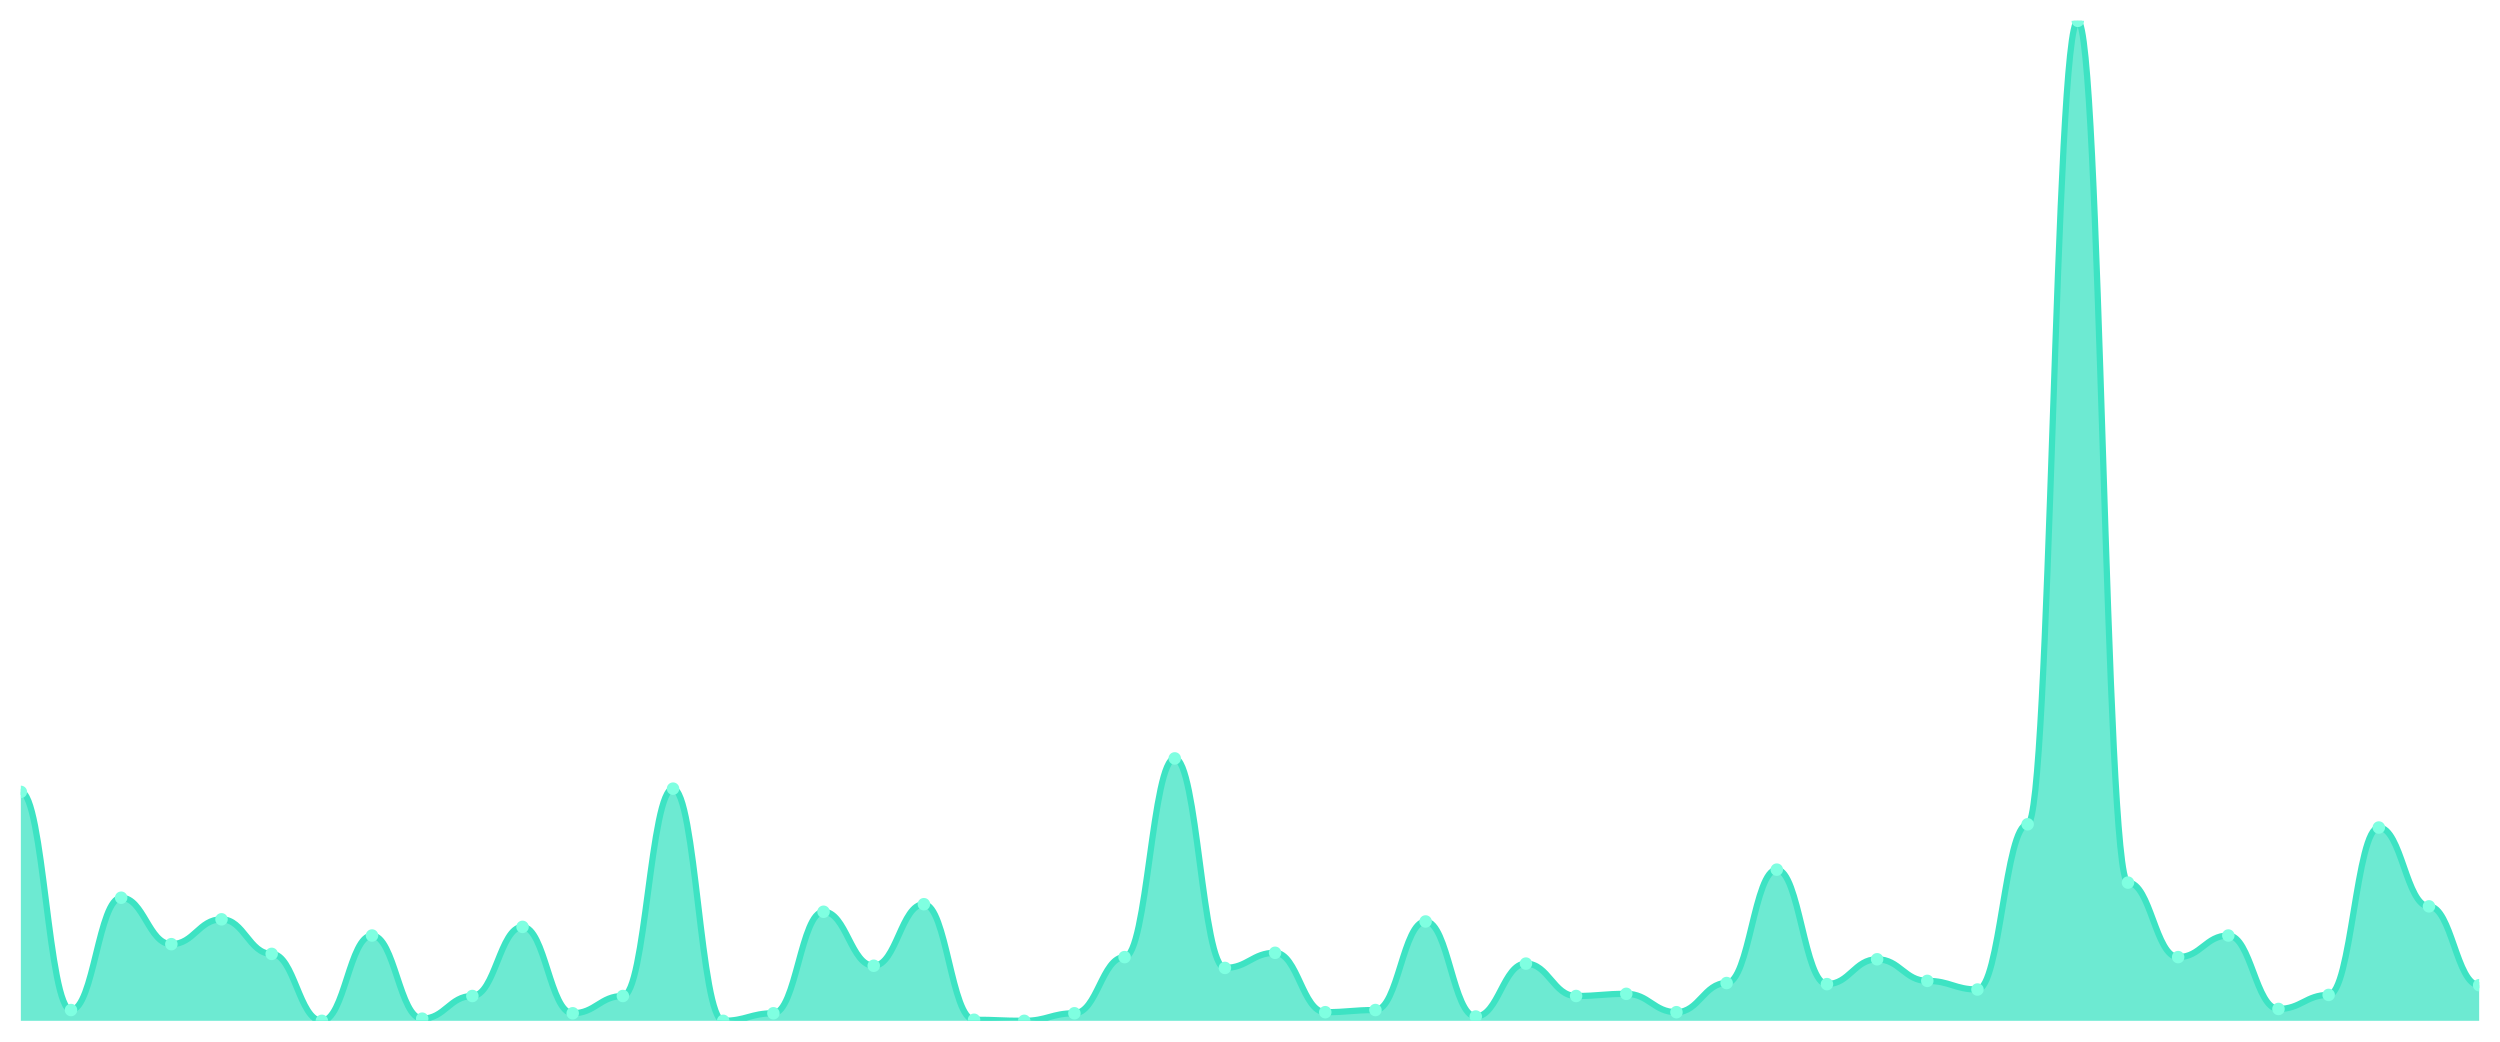
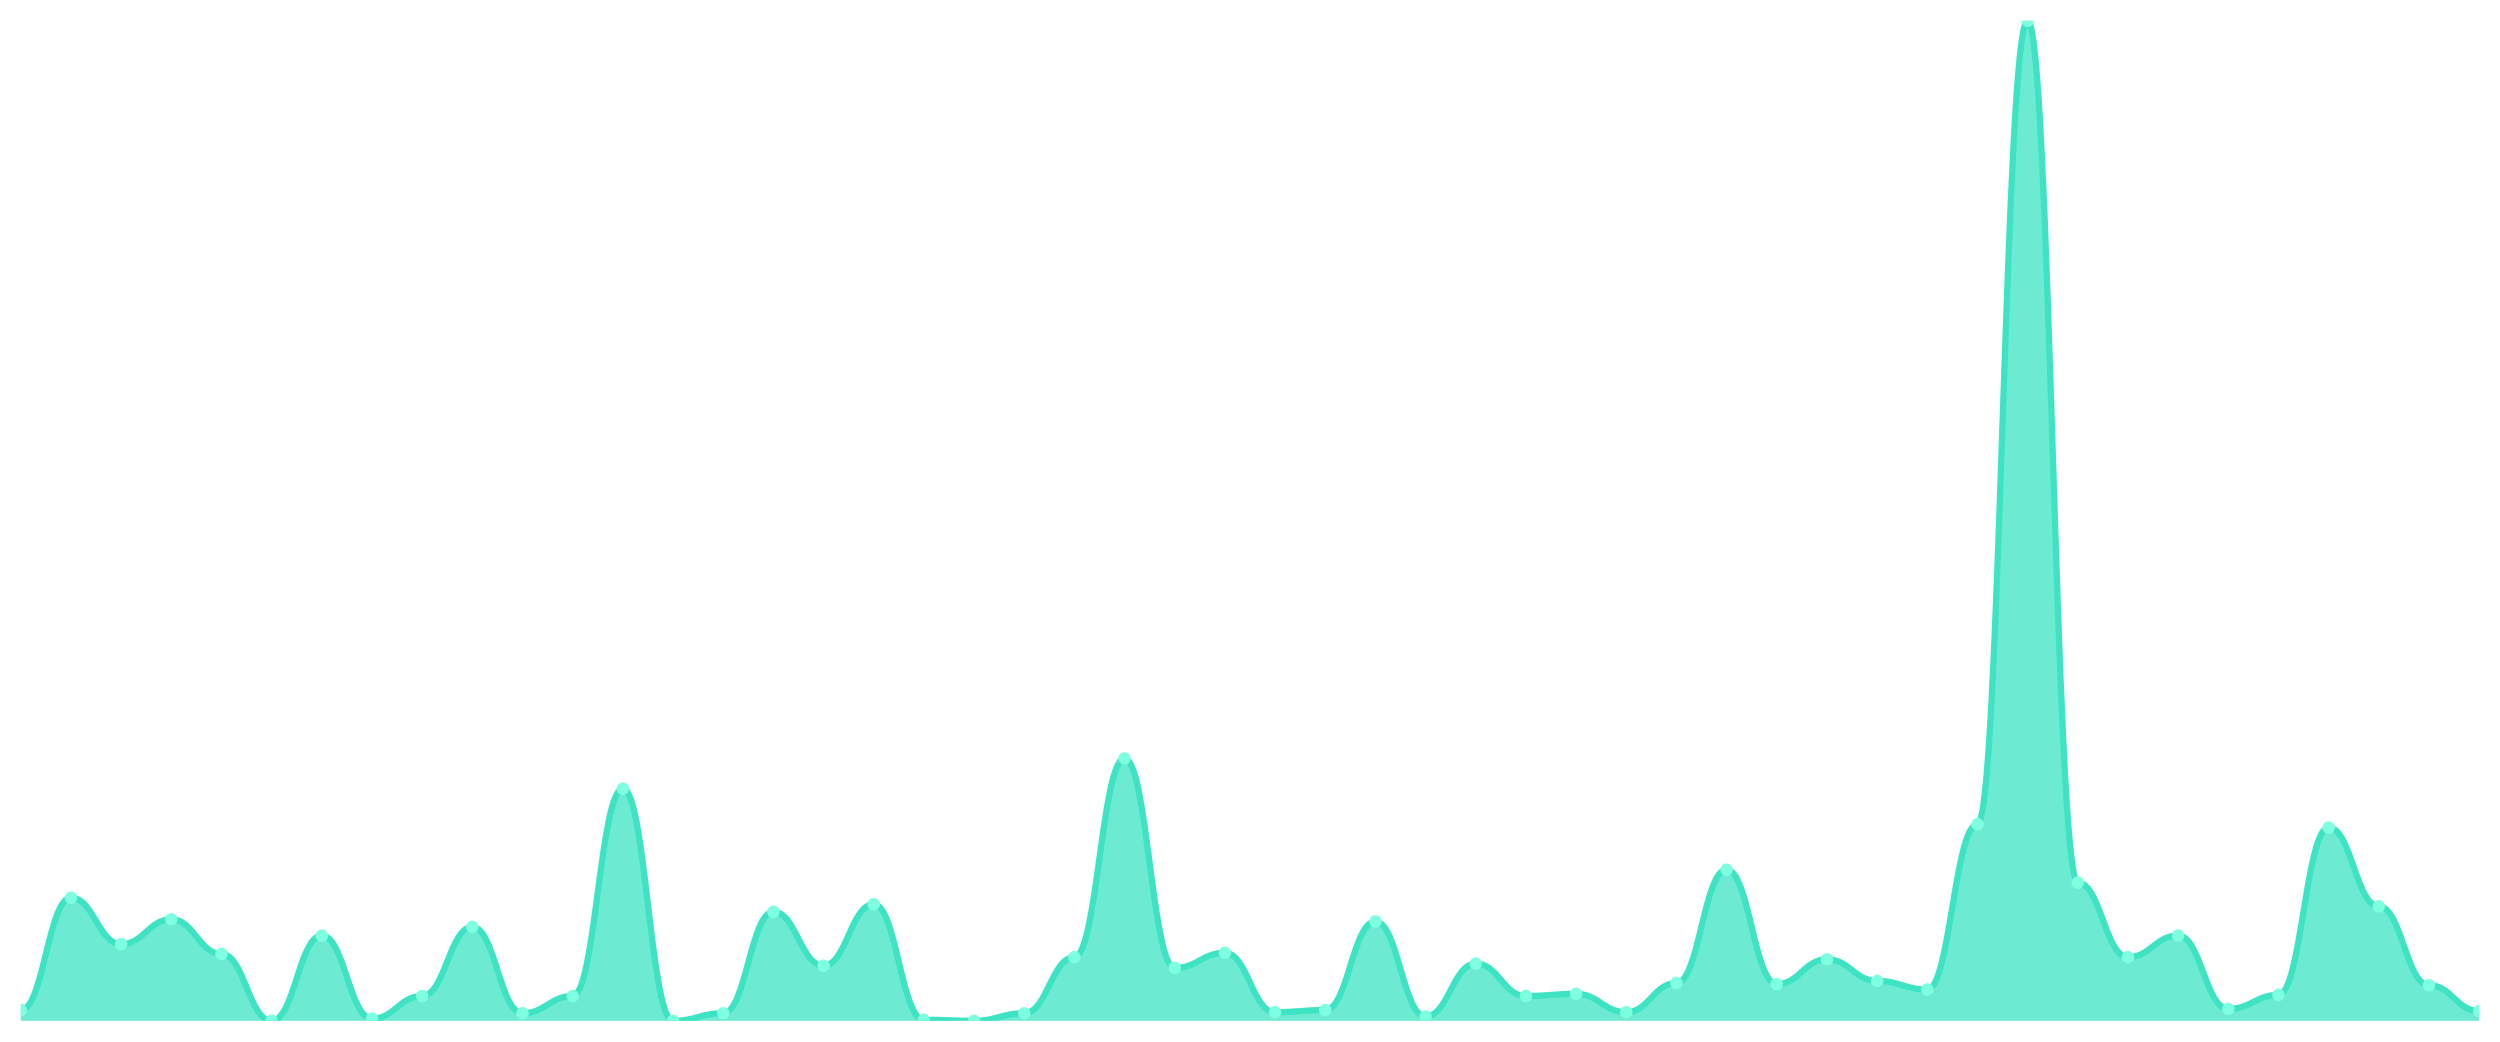
<svg xmlns="http://www.w3.org/2000/svg" viewBox="0 0 1200 500" width="1200" height="500">
  <defs>
    <clipPath id="c">
      <rect x="10" y="10" width="1180" height="480" />
    </clipPath>
  </defs>
  <rect width="1200" height="500" fill="none" />
  <g clip-path="url(#c)">
-     <path d="M 10,490 L 10,380.108 C 20.837,380.108 23.245,484.816 34.082,484.816 C 44.918,484.816 47.327,430.907 58.163,430.907 C 69,430.907 71.408,453.197 82.245,453.197 C 93.082,453.197 95.49,441.274 106.327,441.274 C 117.163,441.274 119.571,457.862 130.408,457.862 C 141.245,457.862 143.653,490 154.49,490 C 165.327,490 167.735,449.05 178.571,449.05 C 189.408,449.05 191.816,488.963 202.653,488.963 C 213.49,488.963 215.898,478.078 226.735,478.078 C 237.571,478.078 239.98,444.903 250.816,444.903 C 261.653,444.903 264.061,486.371 274.898,486.371 C 285.735,486.371 288.143,478.078 298.98,478.078 C 309.816,478.078 312.224,378.553 323.061,378.553 C 333.898,378.553 336.306,490 347.143,490 C 357.98,490 360.388,486.371 371.224,486.371 C 382.061,486.371 384.469,437.646 395.306,437.646 C 406.143,437.646 408.551,463.564 419.388,463.564 C 430.224,463.564 432.633,434.017 443.469,434.017 C 454.306,434.017 456.714,489.482 467.551,489.482 C 478.388,489.482 480.796,490 491.633,490 C 502.469,490 504.878,486.371 515.714,486.371 C 526.551,486.371 528.959,459.417 539.796,459.417 C 550.633,459.417 553.041,364.039 563.878,364.039 C 574.714,364.039 577.122,464.6 587.959,464.6 C 598.796,464.6 601.204,457.343 612.041,457.343 C 622.878,457.343 625.286,485.853 636.122,485.853 C 646.959,485.853 649.367,484.816 660.204,484.816 C 671.041,484.816 673.449,442.311 684.286,442.311 C 695.122,442.311 697.531,487.927 708.367,487.927 C 719.204,487.927 721.612,462.527 732.449,462.527 C 743.286,462.527 745.694,478.078 756.531,478.078 C 767.367,478.078 769.776,477.041 780.612,477.041 C 791.449,477.041 793.857,485.853 804.694,485.853 C 815.531,485.853 817.939,471.857 828.776,471.857 C 839.612,471.857 842.02,417.43 852.857,417.43 C 863.694,417.43 866.102,472.376 876.939,472.376 C 887.776,472.376 890.184,460.454 901.02,460.454 C 911.857,460.454 914.265,470.821 925.102,470.821 C 935.939,470.821 938.347,474.968 949.184,474.968 C 960.02,474.968 962.429,395.659 973.265,395.659 C 984.102,395.659 986.51,10 997.347,10 C 1008.184,10 1010.592,423.65 1021.429,423.65 C 1032.265,423.65 1034.673,459.417 1045.51,459.417 C 1056.347,459.417 1058.755,449.05 1069.592,449.05 C 1080.429,449.05 1082.837,484.298 1093.673,484.298 C 1104.51,484.298 1106.918,477.559 1117.755,477.559 C 1128.592,477.559 1131,397.214 1141.837,397.214 C 1152.673,397.214 1155.082,435.054 1165.918,435.054 C 1176.755,435.054 1179.163,472.894 1190,472.894 L 1190,490 Z" fill="rgba(61,227,195,0.75)" />
-     <path d="M 10,380.108 C 20.837,380.108 23.245,484.816 34.082,484.816 C 44.918,484.816 47.327,430.907 58.163,430.907 C 69,430.907 71.408,453.197 82.245,453.197 C 93.082,453.197 95.49,441.274 106.327,441.274 C 117.163,441.274 119.571,457.862 130.408,457.862 C 141.245,457.862 143.653,490 154.49,490 C 165.327,490 167.735,449.05 178.571,449.05 C 189.408,449.05 191.816,488.963 202.653,488.963 C 213.49,488.963 215.898,478.078 226.735,478.078 C 237.571,478.078 239.98,444.903 250.816,444.903 C 261.653,444.903 264.061,486.371 274.898,486.371 C 285.735,486.371 288.143,478.078 298.98,478.078 C 309.816,478.078 312.224,378.553 323.061,378.553 C 333.898,378.553 336.306,490 347.143,490 C 357.98,490 360.388,486.371 371.224,486.371 C 382.061,486.371 384.469,437.646 395.306,437.646 C 406.143,437.646 408.551,463.564 419.388,463.564 C 430.224,463.564 432.633,434.017 443.469,434.017 C 454.306,434.017 456.714,489.482 467.551,489.482 C 478.388,489.482 480.796,490 491.633,490 C 502.469,490 504.878,486.371 515.714,486.371 C 526.551,486.371 528.959,459.417 539.796,459.417 C 550.633,459.417 553.041,364.039 563.878,364.039 C 574.714,364.039 577.122,464.6 587.959,464.6 C 598.796,464.6 601.204,457.343 612.041,457.343 C 622.878,457.343 625.286,485.853 636.122,485.853 C 646.959,485.853 649.367,484.816 660.204,484.816 C 671.041,484.816 673.449,442.311 684.286,442.311 C 695.122,442.311 697.531,487.927 708.367,487.927 C 719.204,487.927 721.612,462.527 732.449,462.527 C 743.286,462.527 745.694,478.078 756.531,478.078 C 767.367,478.078 769.776,477.041 780.612,477.041 C 791.449,477.041 793.857,485.853 804.694,485.853 C 815.531,485.853 817.939,471.857 828.776,471.857 C 839.612,471.857 842.02,417.43 852.857,417.43 C 863.694,417.43 866.102,472.376 876.939,472.376 C 887.776,472.376 890.184,460.454 901.02,460.454 C 911.857,460.454 914.265,470.821 925.102,470.821 C 935.939,470.821 938.347,474.968 949.184,474.968 C 960.02,474.968 962.429,395.659 973.265,395.659 C 984.102,395.659 986.51,10 997.347,10 C 1008.184,10 1010.592,423.65 1021.429,423.65 C 1032.265,423.65 1034.673,459.417 1045.51,459.417 C 1056.347,459.417 1058.755,449.05 1069.592,449.05 C 1080.429,449.05 1082.837,484.298 1093.673,484.298 C 1104.51,484.298 1106.918,477.559 1117.755,477.559 C 1128.592,477.559 1131,397.214 1141.837,397.214 C 1152.673,397.214 1155.082,435.054 1165.918,435.054 C 1176.755,435.054 1179.163,472.894 1190,472.894" fill="none" stroke="#3de3c3" stroke-width="3" stroke-linecap="round" stroke-linejoin="round" />
-     <circle cx="10" cy="380.108" r="3" fill="#7fffe1" />
-     <circle cx="34.082" cy="484.816" r="3" fill="#7fffe1" />
-     <circle cx="58.163" cy="430.907" r="3" fill="#7fffe1" />
-     <circle cx="82.245" cy="453.197" r="3" fill="#7fffe1" />
-     <circle cx="106.327" cy="441.274" r="3" fill="#7fffe1" />
-     <circle cx="130.408" cy="457.862" r="3" fill="#7fffe1" />
-     <circle cx="154.49" cy="490" r="3" fill="#7fffe1" />
-     <circle cx="178.571" cy="449.05" r="3" fill="#7fffe1" />
-     <circle cx="202.653" cy="488.963" r="3" fill="#7fffe1" />
-     <circle cx="226.735" cy="478.078" r="3" fill="#7fffe1" />
-     <circle cx="250.816" cy="444.903" r="3" fill="#7fffe1" />
-     <circle cx="274.898" cy="486.371" r="3" fill="#7fffe1" />
-     <circle cx="298.98" cy="478.078" r="3" fill="#7fffe1" />
-     <circle cx="323.061" cy="378.553" r="3" fill="#7fffe1" />
-     <circle cx="347.143" cy="490" r="3" fill="#7fffe1" />
-     <circle cx="371.224" cy="486.371" r="3" fill="#7fffe1" />
-     <circle cx="395.306" cy="437.646" r="3" fill="#7fffe1" />
-     <circle cx="419.388" cy="463.564" r="3" fill="#7fffe1" />
-     <circle cx="443.469" cy="434.017" r="3" fill="#7fffe1" />
-     <circle cx="467.551" cy="489.482" r="3" fill="#7fffe1" />
-     <circle cx="491.633" cy="490" r="3" fill="#7fffe1" />
-     <circle cx="515.714" cy="486.371" r="3" fill="#7fffe1" />
-     <circle cx="539.796" cy="459.417" r="3" fill="#7fffe1" />
-     <circle cx="563.878" cy="364.039" r="3" fill="#7fffe1" />
-     <circle cx="587.959" cy="464.6" r="3" fill="#7fffe1" />
-     <circle cx="612.041" cy="457.343" r="3" fill="#7fffe1" />
-     <circle cx="636.122" cy="485.853" r="3" fill="#7fffe1" />
-     <circle cx="660.204" cy="484.816" r="3" fill="#7fffe1" />
-     <circle cx="684.286" cy="442.311" r="3" fill="#7fffe1" />
-     <circle cx="708.367" cy="487.927" r="3" fill="#7fffe1" />
-     <circle cx="732.449" cy="462.527" r="3" fill="#7fffe1" />
-     <circle cx="756.531" cy="478.078" r="3" fill="#7fffe1" />
-     <circle cx="780.612" cy="477.041" r="3" fill="#7fffe1" />
-     <circle cx="804.694" cy="485.853" r="3" fill="#7fffe1" />
-     <circle cx="828.776" cy="471.857" r="3" fill="#7fffe1" />
-     <circle cx="852.857" cy="417.43" r="3" fill="#7fffe1" />
-     <circle cx="876.939" cy="472.376" r="3" fill="#7fffe1" />
-     <circle cx="901.02" cy="460.454" r="3" fill="#7fffe1" />
-     <circle cx="925.102" cy="470.821" r="3" fill="#7fffe1" />
-     <circle cx="949.184" cy="474.968" r="3" fill="#7fffe1" />
-     <circle cx="973.265" cy="395.659" r="3" fill="#7fffe1" />
-     <circle cx="997.347" cy="10" r="3" fill="#7fffe1" />
-     <circle cx="1021.429" cy="423.65" r="3" fill="#7fffe1" />
-     <circle cx="1045.51" cy="459.417" r="3" fill="#7fffe1" />
-     <circle cx="1069.592" cy="449.05" r="3" fill="#7fffe1" />
-     <circle cx="1093.673" cy="484.298" r="3" fill="#7fffe1" />
-     <circle cx="1117.755" cy="477.559" r="3" fill="#7fffe1" />
-     <circle cx="1141.837" cy="397.214" r="3" fill="#7fffe1" />
-     <circle cx="1165.918" cy="435.054" r="3" fill="#7fffe1" />
-     <circle cx="1190" cy="472.894" r="3" fill="#7fffe1" />
+     <path d="M 10,490 L 10,484.816 C 20.837,484.816 23.245,430.907 34.082,430.907 C 44.918,430.907 47.327,453.197 58.163,453.197 C 69,453.197 71.408,441.274 82.245,441.274 C 93.082,441.274 95.49,457.862 106.327,457.862 C 117.163,457.862 119.571,490 130.408,490 C 141.245,490 143.653,449.05 154.49,449.05 C 165.327,449.05 167.735,488.963 178.571,488.963 C 189.408,488.963 191.816,478.078 202.653,478.078 C 213.49,478.078 215.898,444.903 226.735,444.903 C 237.571,444.903 239.98,486.371 250.816,486.371 C 261.653,486.371 264.061,478.078 274.898,478.078 C 285.735,478.078 288.143,378.553 298.98,378.553 C 309.816,378.553 312.224,490 323.061,490 C 333.898,490 336.306,486.371 347.143,486.371 C 357.98,486.371 360.388,437.646 371.224,437.646 C 382.061,437.646 384.469,463.564 395.306,463.564 C 406.143,463.564 408.551,434.017 419.388,434.017 C 430.224,434.017 432.633,489.482 443.469,489.482 C 454.306,489.482 456.714,490 467.551,490 C 478.388,490 480.796,486.371 491.633,486.371 C 502.469,486.371 504.878,459.417 515.714,459.417 C 526.551,459.417 528.959,364.039 539.796,364.039 C 550.633,364.039 553.041,464.6 563.878,464.6 C 574.714,464.6 577.122,457.343 587.959,457.343 C 598.796,457.343 601.204,485.853 612.041,485.853 C 622.878,485.853 625.286,484.816 636.122,484.816 C 646.959,484.816 649.367,442.311 660.204,442.311 C 671.041,442.311 673.449,487.927 684.286,487.927 C 695.122,487.927 697.531,462.527 708.367,462.527 C 719.204,462.527 721.612,478.078 732.449,478.078 C 743.286,478.078 745.694,477.041 756.531,477.041 C 767.367,477.041 769.776,485.853 780.612,485.853 C 791.449,485.853 793.857,471.857 804.694,471.857 C 815.531,471.857 817.939,417.43 828.776,417.43 C 839.612,417.43 842.02,472.376 852.857,472.376 C 863.694,472.376 866.102,460.454 876.939,460.454 C 887.776,460.454 890.184,470.821 901.02,470.821 C 911.857,470.821 914.265,474.968 925.102,474.968 C 935.939,474.968 938.347,395.659 949.184,395.659 C 960.02,395.659 962.429,10 973.265,10 C 984.102,10 986.51,423.65 997.347,423.65 C 1008.184,423.65 1010.592,459.417 1021.429,459.417 C 1032.265,459.417 1034.673,449.05 1045.51,449.05 C 1056.347,449.05 1058.755,484.298 1069.592,484.298 C 1080.429,484.298 1082.837,477.559 1093.673,477.559 C 1104.51,477.559 1106.918,397.214 1117.755,397.214 C 1128.592,397.214 1131,435.054 1141.837,435.054 C 1152.673,435.054 1155.082,472.894 1165.918,472.894 C 1176.755,472.894 1179.163,485.335 1190,485.335 L 1190,490 Z" fill="rgba(61,227,195,0.75)" />
+     <path d="M 10,484.816 C 20.837,484.816 23.245,430.907 34.082,430.907 C 44.918,430.907 47.327,453.197 58.163,453.197 C 69,453.197 71.408,441.274 82.245,441.274 C 93.082,441.274 95.49,457.862 106.327,457.862 C 117.163,457.862 119.571,490 130.408,490 C 141.245,490 143.653,449.05 154.49,449.05 C 165.327,449.05 167.735,488.963 178.571,488.963 C 189.408,488.963 191.816,478.078 202.653,478.078 C 213.49,478.078 215.898,444.903 226.735,444.903 C 237.571,444.903 239.98,486.371 250.816,486.371 C 261.653,486.371 264.061,478.078 274.898,478.078 C 285.735,478.078 288.143,378.553 298.98,378.553 C 309.816,378.553 312.224,490 323.061,490 C 333.898,490 336.306,486.371 347.143,486.371 C 357.98,486.371 360.388,437.646 371.224,437.646 C 382.061,437.646 384.469,463.564 395.306,463.564 C 406.143,463.564 408.551,434.017 419.388,434.017 C 430.224,434.017 432.633,489.482 443.469,489.482 C 454.306,489.482 456.714,490 467.551,490 C 478.388,490 480.796,486.371 491.633,486.371 C 502.469,486.371 504.878,459.417 515.714,459.417 C 526.551,459.417 528.959,364.039 539.796,364.039 C 550.633,364.039 553.041,464.6 563.878,464.6 C 574.714,464.6 577.122,457.343 587.959,457.343 C 598.796,457.343 601.204,485.853 612.041,485.853 C 622.878,485.853 625.286,484.816 636.122,484.816 C 646.959,484.816 649.367,442.311 660.204,442.311 C 671.041,442.311 673.449,487.927 684.286,487.927 C 695.122,487.927 697.531,462.527 708.367,462.527 C 719.204,462.527 721.612,478.078 732.449,478.078 C 743.286,478.078 745.694,477.041 756.531,477.041 C 767.367,477.041 769.776,485.853 780.612,485.853 C 791.449,485.853 793.857,471.857 804.694,471.857 C 815.531,471.857 817.939,417.43 828.776,417.43 C 839.612,417.43 842.02,472.376 852.857,472.376 C 863.694,472.376 866.102,460.454 876.939,460.454 C 887.776,460.454 890.184,470.821 901.02,470.821 C 911.857,470.821 914.265,474.968 925.102,474.968 C 935.939,474.968 938.347,395.659 949.184,395.659 C 960.02,395.659 962.429,10 973.265,10 C 984.102,10 986.51,423.65 997.347,423.65 C 1008.184,423.65 1010.592,459.417 1021.429,459.417 C 1032.265,459.417 1034.673,449.05 1045.51,449.05 C 1056.347,449.05 1058.755,484.298 1069.592,484.298 C 1080.429,484.298 1082.837,477.559 1093.673,477.559 C 1104.51,477.559 1106.918,397.214 1117.755,397.214 C 1128.592,397.214 1131,435.054 1141.837,435.054 C 1152.673,435.054 1155.082,472.894 1165.918,472.894 C 1176.755,472.894 1179.163,485.335 1190,485.335" fill="none" stroke="#3de3c3" stroke-width="3" stroke-linecap="round" stroke-linejoin="round" />
+     <circle cx="10" cy="484.816" r="3" fill="#7fffe1" />
+     <circle cx="34.082" cy="430.907" r="3" fill="#7fffe1" />
+     <circle cx="58.163" cy="453.197" r="3" fill="#7fffe1" />
+     <circle cx="82.245" cy="441.274" r="3" fill="#7fffe1" />
+     <circle cx="106.327" cy="457.862" r="3" fill="#7fffe1" />
+     <circle cx="130.408" cy="490" r="3" fill="#7fffe1" />
+     <circle cx="154.49" cy="449.05" r="3" fill="#7fffe1" />
+     <circle cx="178.571" cy="488.963" r="3" fill="#7fffe1" />
+     <circle cx="202.653" cy="478.078" r="3" fill="#7fffe1" />
+     <circle cx="226.735" cy="444.903" r="3" fill="#7fffe1" />
+     <circle cx="250.816" cy="486.371" r="3" fill="#7fffe1" />
+     <circle cx="274.898" cy="478.078" r="3" fill="#7fffe1" />
+     <circle cx="298.98" cy="378.553" r="3" fill="#7fffe1" />
+     <circle cx="323.061" cy="490" r="3" fill="#7fffe1" />
+     <circle cx="347.143" cy="486.371" r="3" fill="#7fffe1" />
+     <circle cx="371.224" cy="437.646" r="3" fill="#7fffe1" />
+     <circle cx="395.306" cy="463.564" r="3" fill="#7fffe1" />
+     <circle cx="419.388" cy="434.017" r="3" fill="#7fffe1" />
+     <circle cx="443.469" cy="489.482" r="3" fill="#7fffe1" />
+     <circle cx="467.551" cy="490" r="3" fill="#7fffe1" />
+     <circle cx="491.633" cy="486.371" r="3" fill="#7fffe1" />
+     <circle cx="515.714" cy="459.417" r="3" fill="#7fffe1" />
+     <circle cx="539.796" cy="364.039" r="3" fill="#7fffe1" />
+     <circle cx="563.878" cy="464.6" r="3" fill="#7fffe1" />
+     <circle cx="587.959" cy="457.343" r="3" fill="#7fffe1" />
+     <circle cx="612.041" cy="485.853" r="3" fill="#7fffe1" />
+     <circle cx="636.122" cy="484.816" r="3" fill="#7fffe1" />
+     <circle cx="660.204" cy="442.311" r="3" fill="#7fffe1" />
+     <circle cx="684.286" cy="487.927" r="3" fill="#7fffe1" />
+     <circle cx="708.367" cy="462.527" r="3" fill="#7fffe1" />
+     <circle cx="732.449" cy="478.078" r="3" fill="#7fffe1" />
+     <circle cx="756.531" cy="477.041" r="3" fill="#7fffe1" />
+     <circle cx="780.612" cy="485.853" r="3" fill="#7fffe1" />
+     <circle cx="804.694" cy="471.857" r="3" fill="#7fffe1" />
+     <circle cx="828.776" cy="417.43" r="3" fill="#7fffe1" />
+     <circle cx="852.857" cy="472.376" r="3" fill="#7fffe1" />
+     <circle cx="876.939" cy="460.454" r="3" fill="#7fffe1" />
+     <circle cx="901.02" cy="470.821" r="3" fill="#7fffe1" />
+     <circle cx="925.102" cy="474.968" r="3" fill="#7fffe1" />
+     <circle cx="949.184" cy="395.659" r="3" fill="#7fffe1" />
+     <circle cx="973.265" cy="10" r="3" fill="#7fffe1" />
+     <circle cx="997.347" cy="423.65" r="3" fill="#7fffe1" />
+     <circle cx="1021.429" cy="459.417" r="3" fill="#7fffe1" />
+     <circle cx="1045.51" cy="449.05" r="3" fill="#7fffe1" />
+     <circle cx="1069.592" cy="484.298" r="3" fill="#7fffe1" />
+     <circle cx="1093.673" cy="477.559" r="3" fill="#7fffe1" />
+     <circle cx="1117.755" cy="397.214" r="3" fill="#7fffe1" />
+     <circle cx="1141.837" cy="435.054" r="3" fill="#7fffe1" />
+     <circle cx="1165.918" cy="472.894" r="3" fill="#7fffe1" />
+     <circle cx="1190" cy="485.335" r="3" fill="#7fffe1" />
  </g>
</svg>
